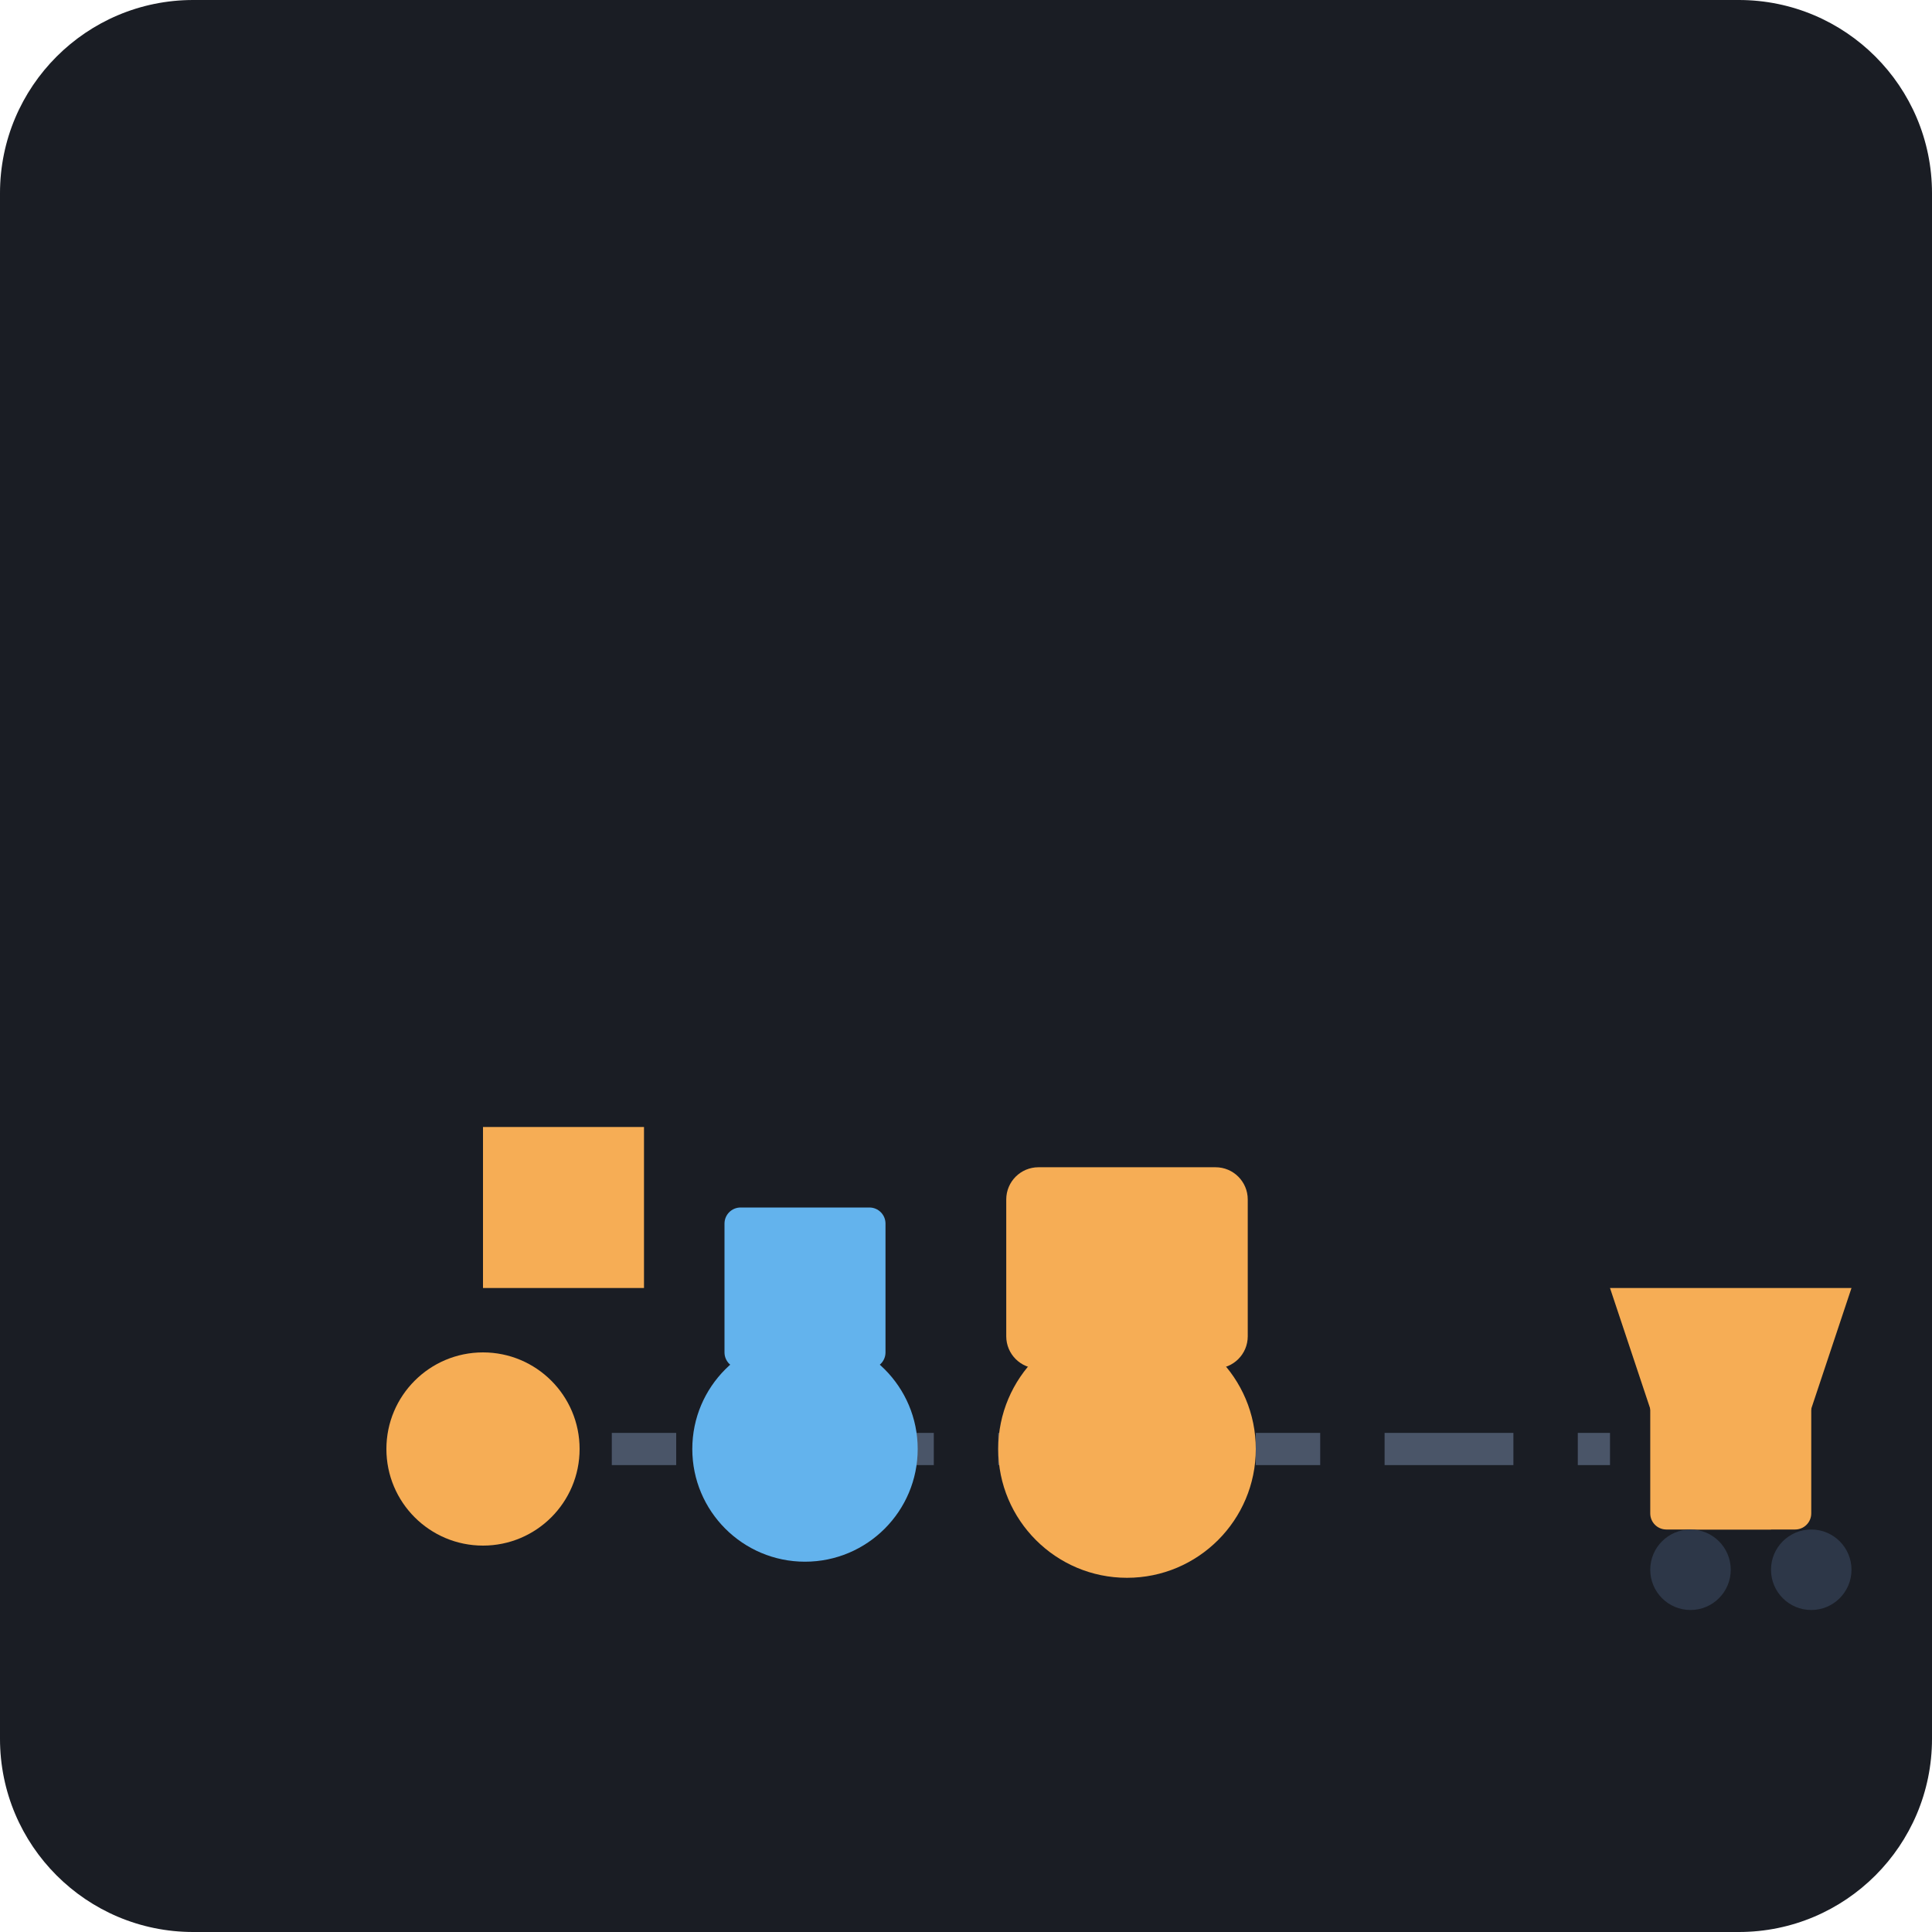
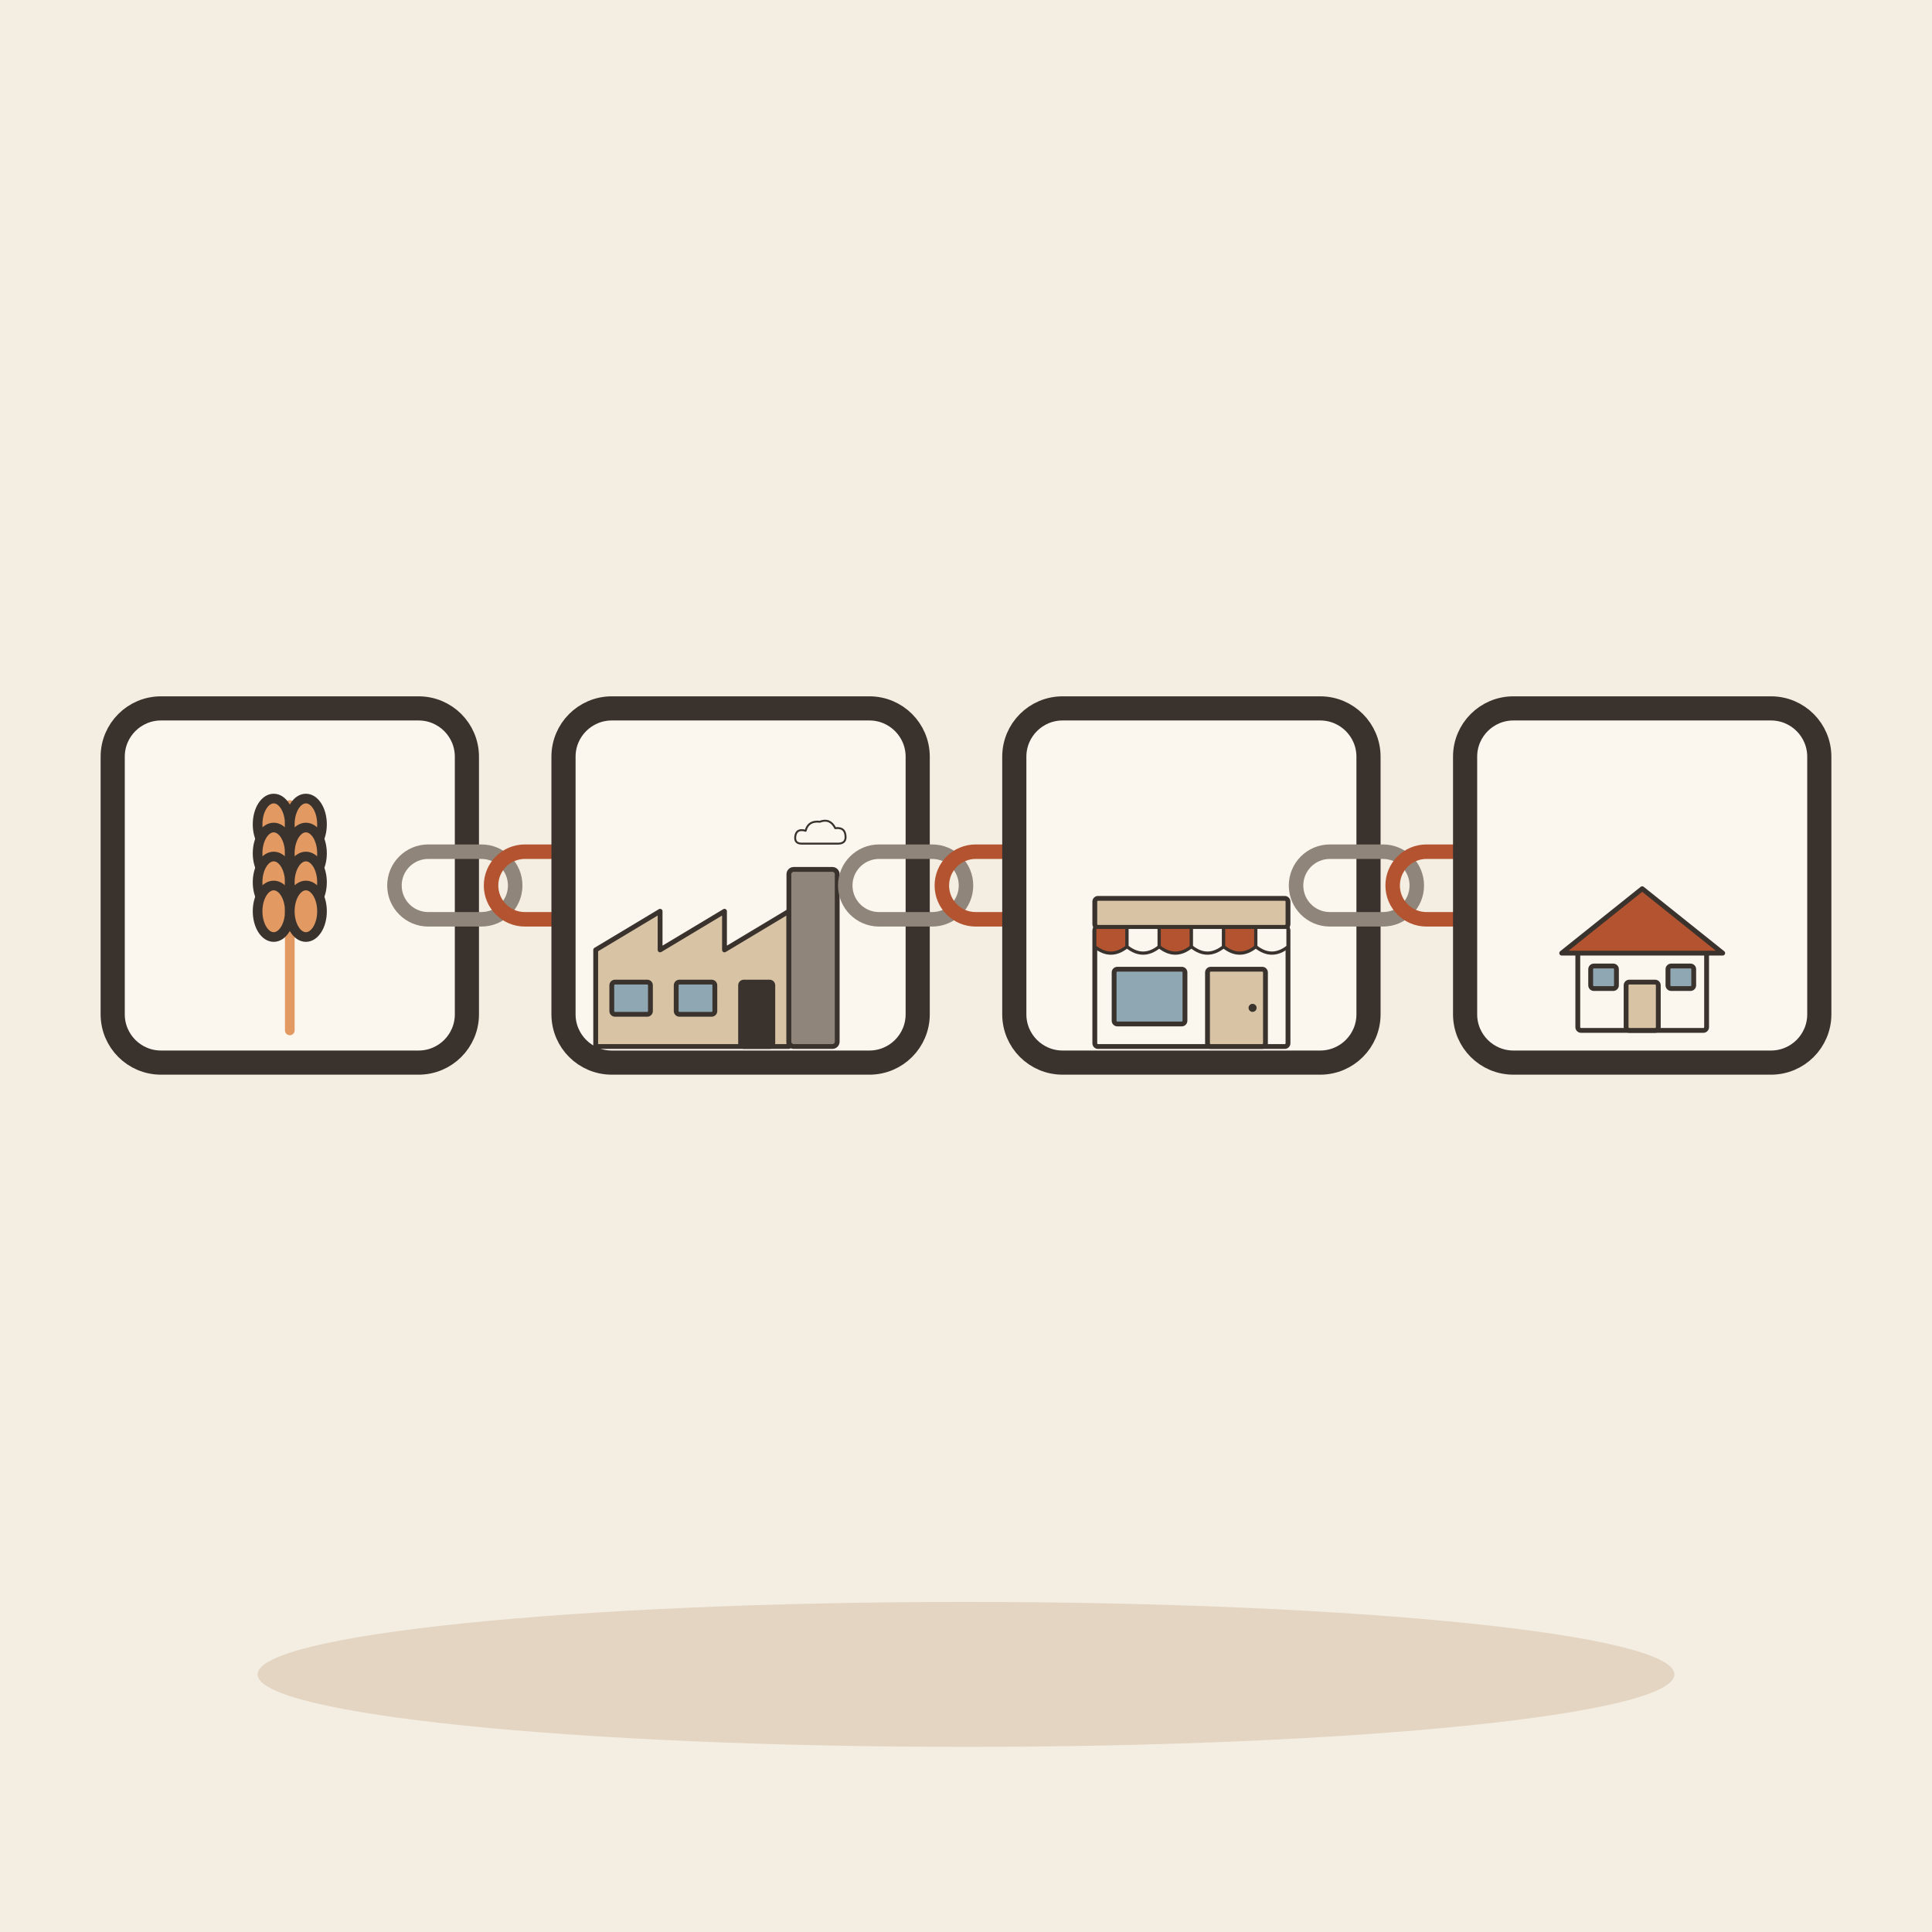
- <svg xmlns="http://www.w3.org/2000/svg" viewBox="0 0 240 240">
-   <rect width="240" height="240" rx="24" fill="#1A1D24" />
-   <g transform="translate(40, 60)">
-     <path d="M20 120 L140 120" stroke="#4A5568" stroke-width="4" stroke-dasharray="8 8" />
-     <circle cx="20" cy="120" r="12" fill="#F6AD55" />
-     <path d="M20 100 L20 80 L40 80 L40 100 Z" fill="#F6AD55" />
-     <circle cx="60" cy="120" r="14" fill="#63B3ED" />
-     <rect x="50" y="90" width="20" height="20" rx="2" fill="#63B3ED" />
-     <circle cx="100" cy="120" r="16" fill="#F6AD55" />
-     <rect x="85" y="85" width="30" height="25" rx="4" fill="#F6AD55" />
-     <path d="M140 120 L160 120" stroke="#4A5568" stroke-width="4" stroke-dasharray="8 8" />
-     <path d="M160 100 L190 100 L180 130 L170 130 Z" fill="#F6AD55" />
-     <rect x="165" y="105" width="20" height="25" rx="2" fill="#F6AD55" />
-     <circle cx="170" cy="135" r="5" fill="#2D3748" />
-     <circle cx="185" cy="135" r="5" fill="#2D3748" />
+ <svg xmlns="http://www.w3.org/2000/svg" viewBox="0 0 240 240" data-style="editorial">
+   <rect width="240" height="240" fill="#F4EDE2" />
+   <ellipse cx="120" cy="208" rx="88" ry="9" fill="#E3D5C1" />
+   <g transform="translate(36 110)">
+     <rect x="-22" y="-22" width="44" height="44" rx="6" fill="#FBF6EE" stroke="#3A332D" stroke-width="3" stroke-linecap="round" stroke-linejoin="round" />
+     <g transform="translate(0 18) scale(0.4 0.4)">
+       <path d="M0 0L0 -70" stroke="#E39A62" stroke-width="3" stroke-linecap="round" fill="none" />
+       <ellipse cx="-5" cy="-64" rx="5" ry="8" fill="#E39A62" stroke="#3A332D" stroke-width="3" stroke-linecap="round" stroke-linejoin="round" />
+       <ellipse cx="5" cy="-64" rx="5" ry="8" fill="#E39A62" stroke="#3A332D" stroke-width="3" stroke-linecap="round" stroke-linejoin="round" />
+       <ellipse cx="-5" cy="-55" rx="5" ry="8" fill="#E39A62" stroke="#3A332D" stroke-width="3" stroke-linecap="round" stroke-linejoin="round" />
+       <ellipse cx="5" cy="-55" rx="5" ry="8" fill="#E39A62" stroke="#3A332D" stroke-width="3" stroke-linecap="round" stroke-linejoin="round" />
+       <ellipse cx="-5" cy="-46" rx="5" ry="8" fill="#E39A62" stroke="#3A332D" stroke-width="3" stroke-linecap="round" stroke-linejoin="round" />
+       <ellipse cx="5" cy="-46" rx="5" ry="8" fill="#E39A62" stroke="#3A332D" stroke-width="3" stroke-linecap="round" stroke-linejoin="round" />
+       <ellipse cx="-5" cy="-37" rx="5" ry="8" fill="#E39A62" stroke="#3A332D" stroke-width="3" stroke-linecap="round" stroke-linejoin="round" />
+       <ellipse cx="5" cy="-37" rx="5" ry="8" fill="#E39A62" stroke="#3A332D" stroke-width="3" stroke-linecap="round" stroke-linejoin="round" />
+     </g>
+   </g>
+   <g transform="translate(64 110) scale(0.3 0.3)">
+     <rect x="-50" y="-14" width="50" height="28" rx="14" fill="none" stroke-linecap="round" stroke-linejoin="round" stroke-width="6" stroke="#8F857A" />
+     <rect x="-10" y="-14" width="50" height="28" rx="14" fill="none" stroke-linecap="round" stroke-linejoin="round" stroke-width="6" stroke="#B4532F" />
+   </g>
+   <g transform="translate(92 110)">
+     <rect x="-22" y="-22" width="44" height="44" rx="6" fill="#FBF6EE" stroke="#3A332D" stroke-width="3" stroke-linecap="round" stroke-linejoin="round" />
+     <g transform="translate(0 20) scale(0.2 0.2)">
+       <path d="M-90 0L-90 -60L-50 -84L-50 -60L-10 -84L-10 -60L30 -84L30 0Z" fill="#D8C3A5" stroke="#3A332D" stroke-width="3" stroke-linecap="round" stroke-linejoin="round" />
+       <rect x="30" y="-110" width="30" height="110" rx="3" fill="#8F857A" stroke="#3A332D" stroke-width="3" stroke-linecap="round" stroke-linejoin="round" />
+       <rect x="-80" y="-40" width="24" height="20" rx="2" fill="#8FA7B3" stroke="#3A332D" stroke-width="3" stroke-linecap="round" stroke-linejoin="round" />
+       <rect x="-40" y="-40" width="24" height="20" rx="2" fill="#8FA7B3" stroke="#3A332D" stroke-width="3" stroke-linecap="round" stroke-linejoin="round" />
+       <rect x="0" y="-40" width="20" height="40" rx="2" fill="#3A332D" stroke="#3A332D" stroke-width="3" stroke-linecap="round" stroke-linejoin="round" />
+       <g transform="translate(50 -130) scale(0.4 0.4)">
+         <path d="M-30 10Q-42 10 -40 -2Q-38 -14 -24 -10Q-20 -26 -2 -24Q14 -30 22 -14Q38 -16 38 0Q38 10 26 10Z" fill="#FBF6EE" stroke="#3A332D" stroke-width="3" stroke-linecap="round" stroke-linejoin="round" />
+       </g>
+     </g>
+   </g>
+   <g transform="translate(120 110) scale(0.3 0.3)">
+     <rect x="-50" y="-14" width="50" height="28" rx="14" fill="none" stroke-linecap="round" stroke-linejoin="round" stroke-width="6" stroke="#8F857A" />
+     <rect x="-10" y="-14" width="50" height="28" rx="14" fill="none" stroke-linecap="round" stroke-linejoin="round" stroke-width="6" stroke="#B4532F" />
+   </g>
+   <g transform="translate(148 110)">
+     <rect x="-22" y="-22" width="44" height="44" rx="6" fill="#FBF6EE" stroke="#3A332D" stroke-width="3" stroke-linecap="round" stroke-linejoin="round" />
+     <g transform="translate(0 20) scale(0.2 0.2)">
+       <rect x="-60" y="-74" width="120" height="74" rx="2" fill="#FBF6EE" stroke="#3A332D" stroke-width="3" stroke-linecap="round" stroke-linejoin="round" />
+       <rect x="-60" y="-92" width="120" height="18" rx="2" fill="#D8C3A5" stroke="#3A332D" stroke-width="3" stroke-linecap="round" stroke-linejoin="round" />
+       <path d="M-60 -74L-40 -74L-40 -62Q-50 -54 -60 -62Z" fill="#B4532F" stroke="#3A332D" stroke-width="2" stroke-linecap="round" stroke-linejoin="round" />
+       <path d="M-40 -74L-20 -74L-20 -62Q-30 -54 -40 -62Z" fill="#FBF6EE" stroke="#3A332D" stroke-width="2" stroke-linecap="round" stroke-linejoin="round" />
+       <path d="M-20 -74L0 -74L0 -62Q-10 -54 -20 -62Z" fill="#B4532F" stroke="#3A332D" stroke-width="2" stroke-linecap="round" stroke-linejoin="round" />
+       <path d="M0 -74L20 -74L20 -62Q10 -54 0 -62Z" fill="#FBF6EE" stroke="#3A332D" stroke-width="2" stroke-linecap="round" stroke-linejoin="round" />
+       <path d="M20 -74L40 -74L40 -62Q30 -54 20 -62Z" fill="#B4532F" stroke="#3A332D" stroke-width="2" stroke-linecap="round" stroke-linejoin="round" />
+       <path d="M40 -74L60 -74L60 -62Q50 -54 40 -62Z" fill="#FBF6EE" stroke="#3A332D" stroke-width="2" stroke-linecap="round" stroke-linejoin="round" />
+       <rect x="-48" y="-48" width="44" height="34" rx="2" fill="#8FA7B3" stroke="#3A332D" stroke-width="3" stroke-linecap="round" stroke-linejoin="round" />
+       <rect x="10" y="-48" width="36" height="48" rx="2" fill="#D8C3A5" stroke="#3A332D" stroke-width="3" stroke-linecap="round" stroke-linejoin="round" />
+       <circle cx="38" cy="-24" r="2.5" fill="#3A332D" />
+     </g>
+   </g>
+   <g transform="translate(176 110) scale(0.3 0.3)">
+     <rect x="-50" y="-14" width="50" height="28" rx="14" fill="none" stroke-linecap="round" stroke-linejoin="round" stroke-width="6" stroke="#8F857A" />
+     <rect x="-10" y="-14" width="50" height="28" rx="14" fill="none" stroke-linecap="round" stroke-linejoin="round" stroke-width="6" stroke="#B4532F" />
+   </g>
+   <g transform="translate(204 110)">
+     <rect x="-22" y="-22" width="44" height="44" rx="6" fill="#FBF6EE" stroke="#3A332D" stroke-width="3" stroke-linecap="round" stroke-linejoin="round" />
+     <g transform="translate(0 18) scale(0.2 0.2)">
+       <rect x="-40" y="-50" width="80" height="50" rx="2" fill="#FBF6EE" stroke="#3A332D" stroke-width="3" stroke-linecap="round" stroke-linejoin="round" />
+       <path d="M-50 -48L0 -88L50 -48Z" fill="#B4532F" stroke="#3A332D" stroke-width="3" stroke-linecap="round" stroke-linejoin="round" />
+       <rect x="-10" y="-30" width="20" height="30" rx="2" fill="#D8C3A5" stroke="#3A332D" stroke-width="3" stroke-linecap="round" stroke-linejoin="round" />
+       <rect x="-32" y="-40" width="16" height="14" rx="2" fill="#8FA7B3" stroke="#3A332D" stroke-width="3" stroke-linecap="round" stroke-linejoin="round" />
+       <rect x="16" y="-40" width="16" height="14" rx="2" fill="#8FA7B3" stroke="#3A332D" stroke-width="3" stroke-linecap="round" stroke-linejoin="round" />
+     </g>
  </g>
</svg>
